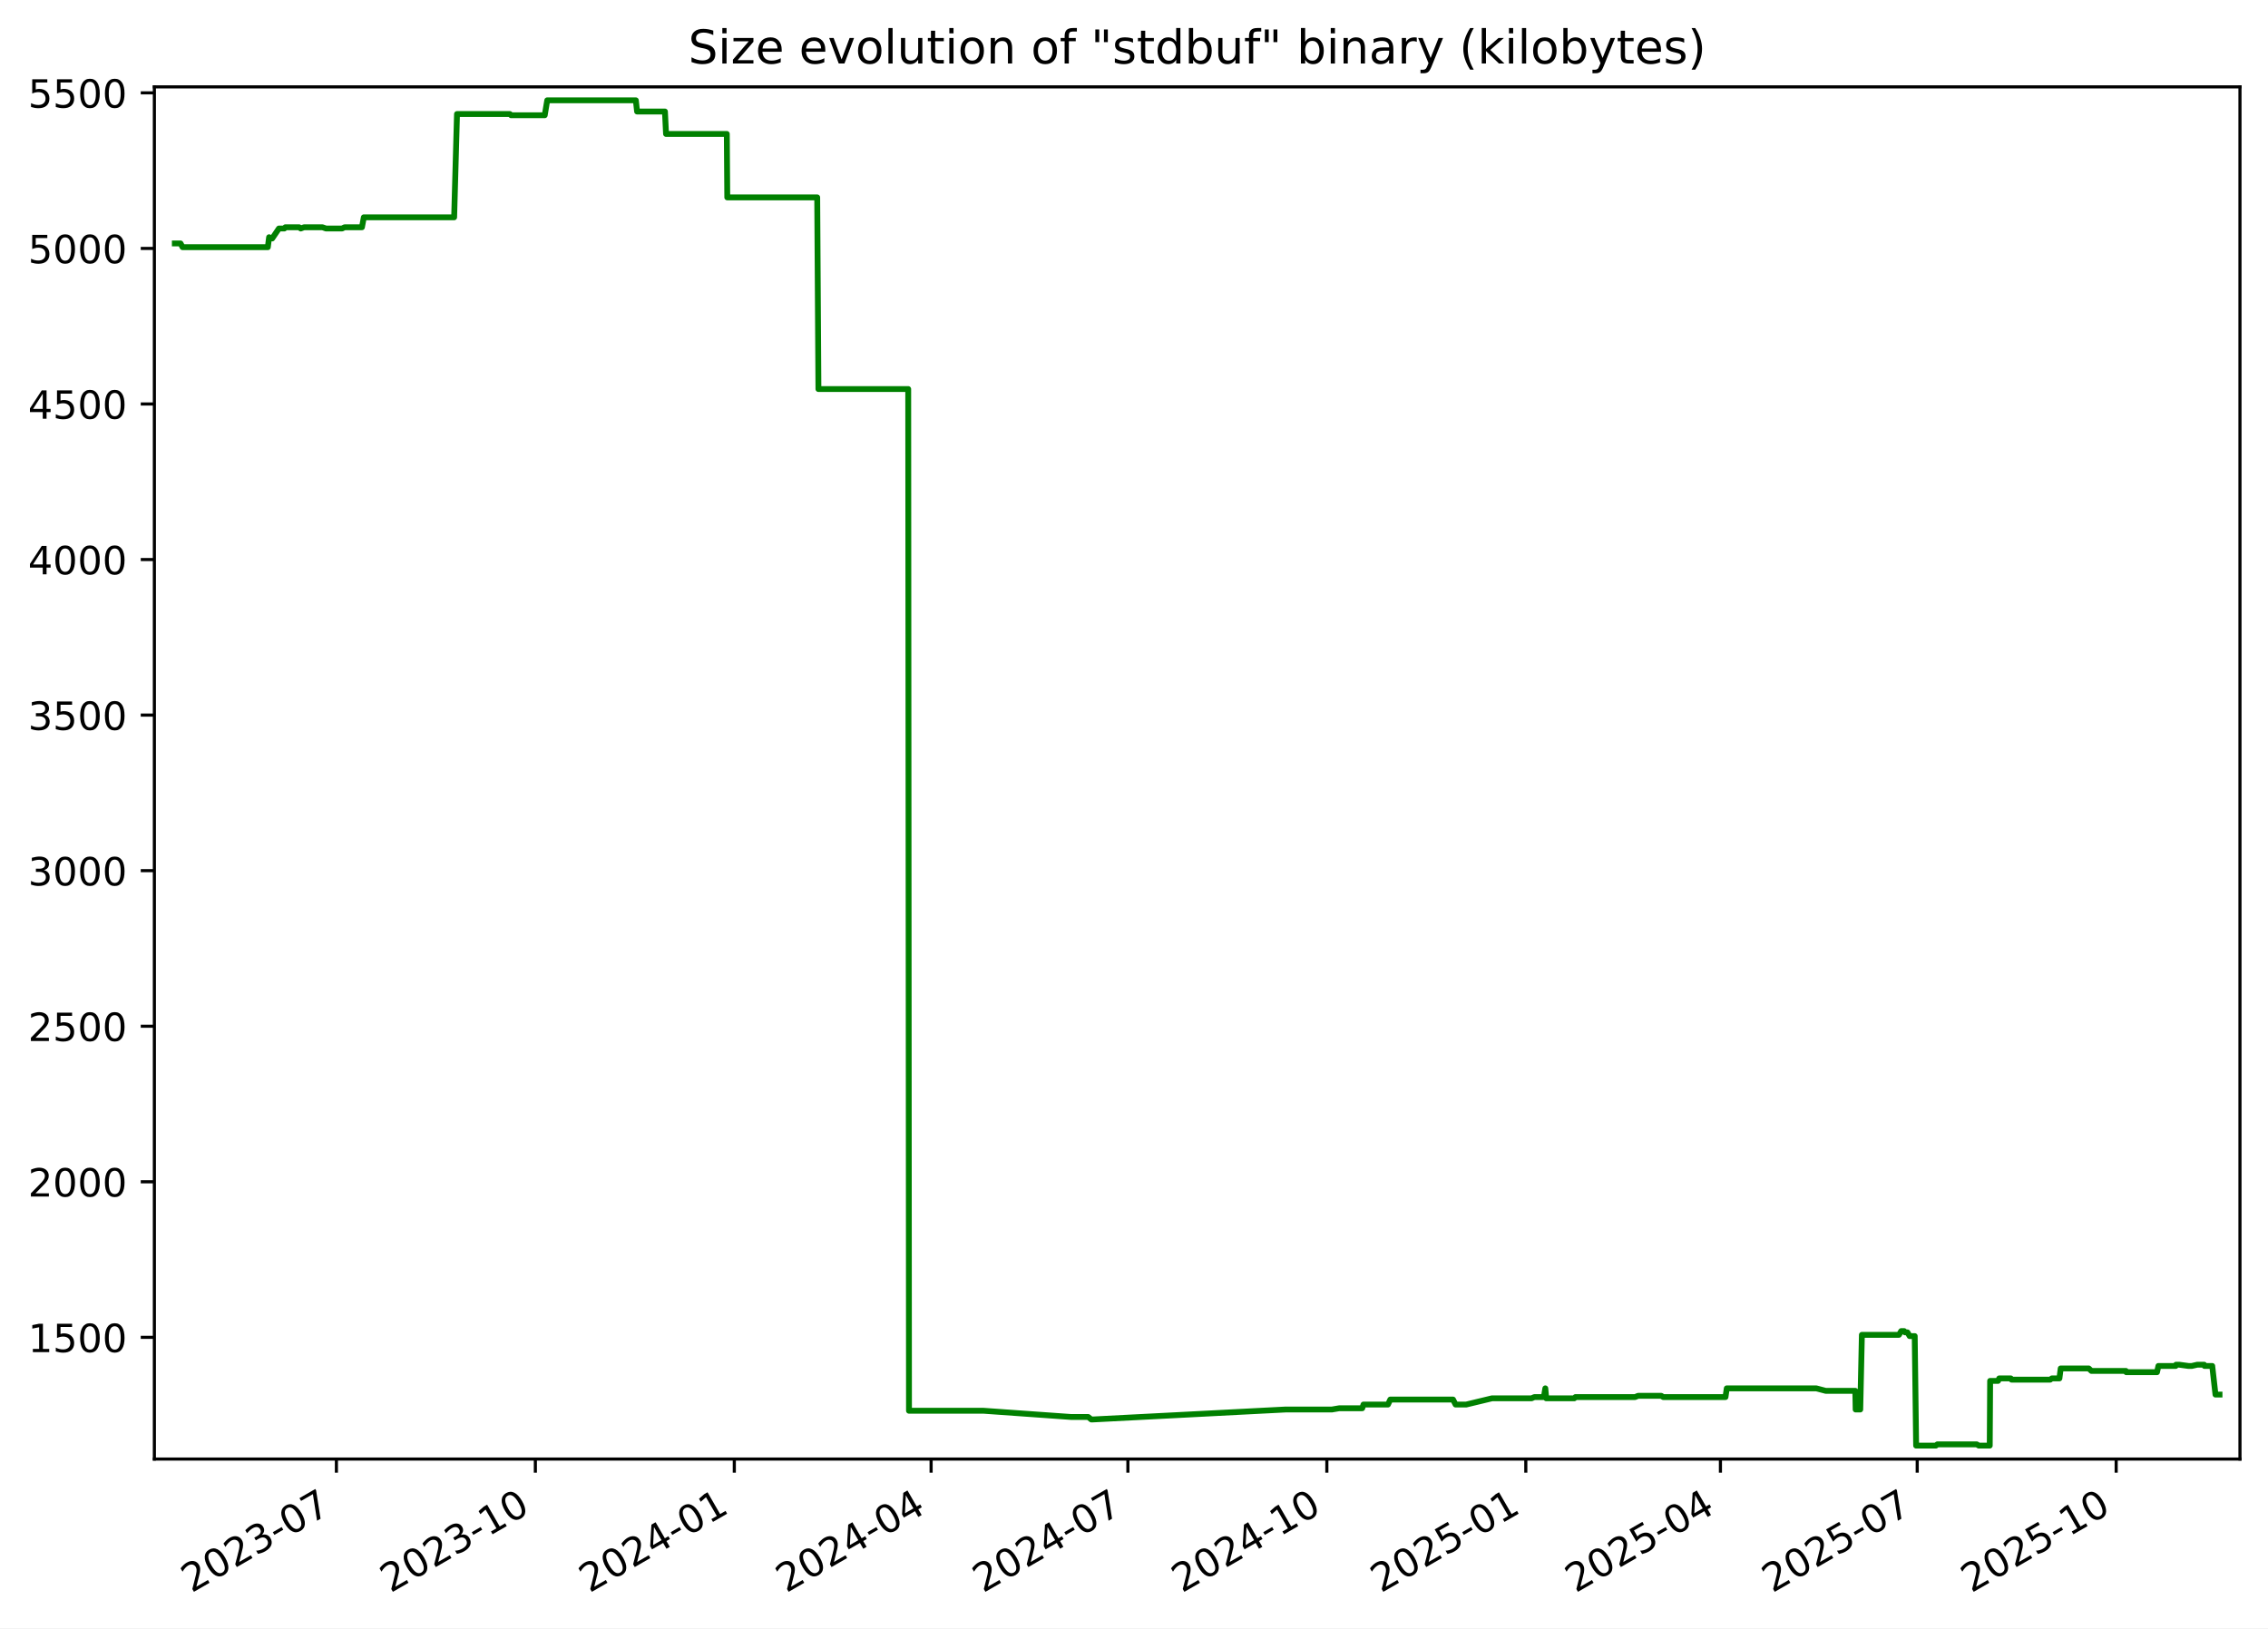
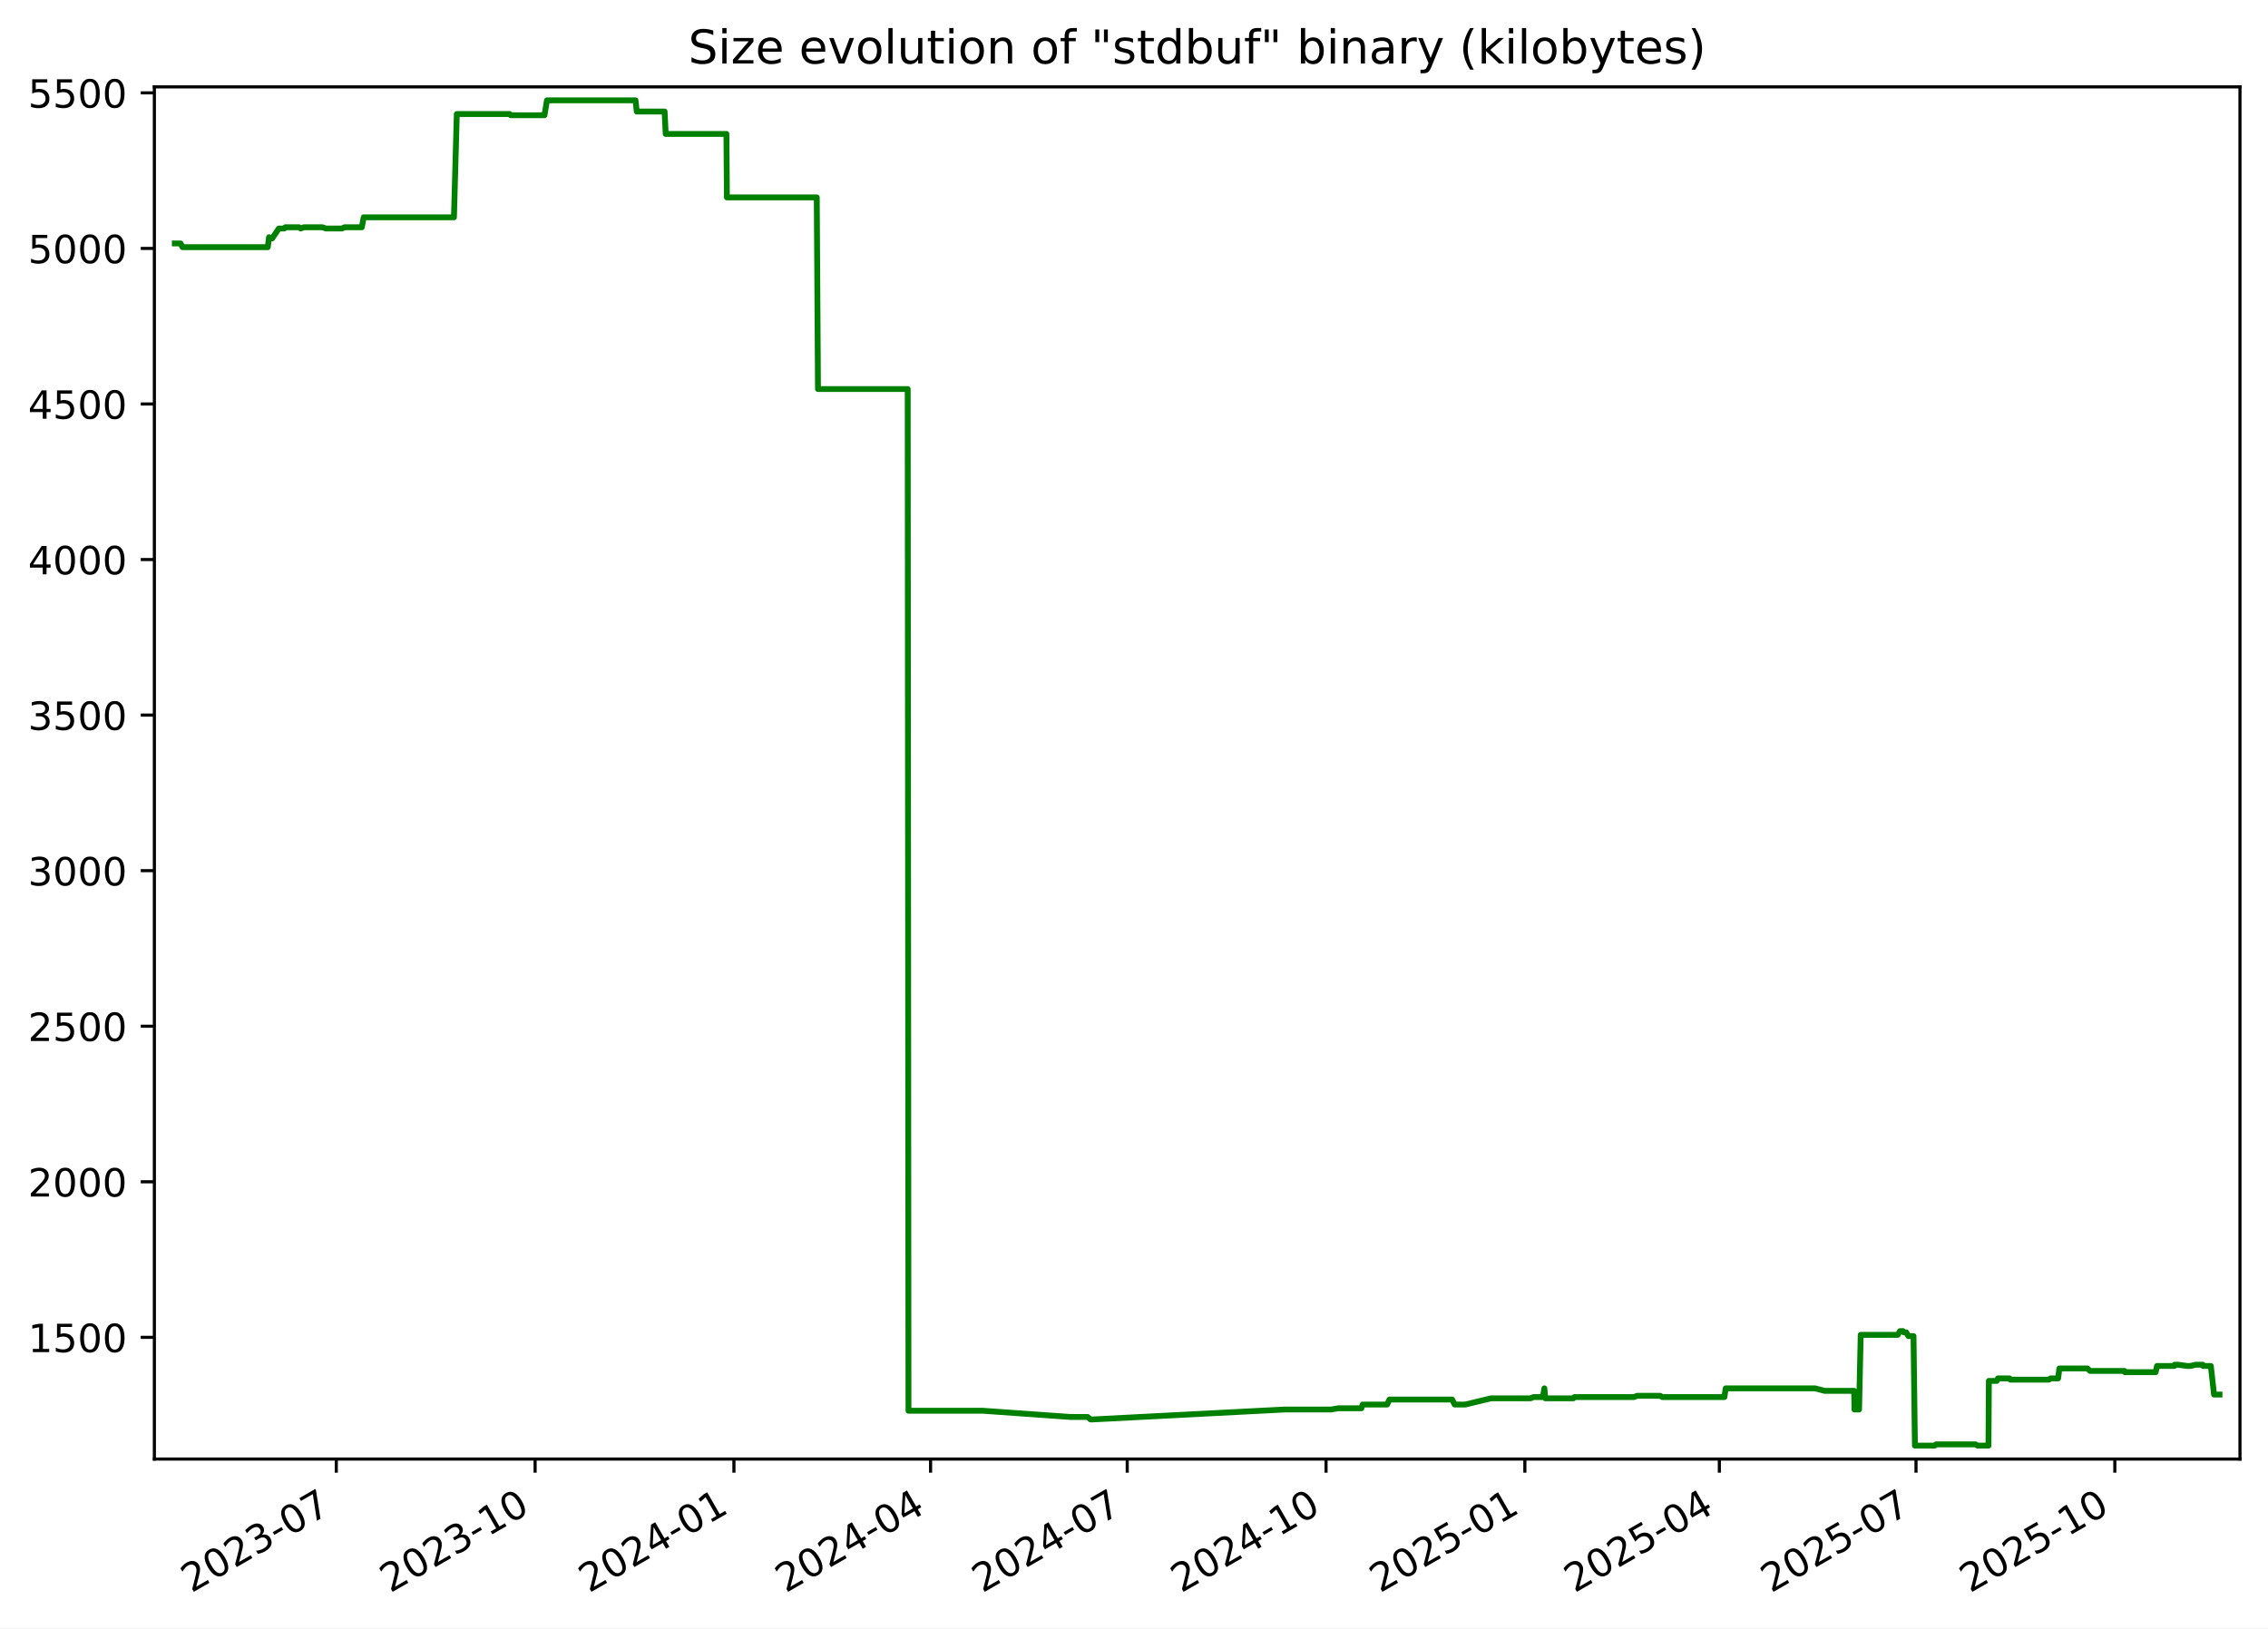
<svg xmlns="http://www.w3.org/2000/svg" xmlns:xlink="http://www.w3.org/1999/xlink" width="582.53pt" height="418.303pt" viewBox="0 0 582.53 418.303" version="1.1">
  <defs>
    <style type="text/css">*{stroke-linejoin: round; stroke-linecap: butt}</style>
  </defs>
  <g id="figure_1">
    <g id="patch_1">
      <path d="M -0 418.303  L 582.53 418.303  L 582.53 0  L -0 0  z " style="fill: #ffffff" />
    </g>
    <g id="axes_1">
      <g id="patch_2">
        <path d="M 39.65 374.83  L 575.33 374.83  L 575.33 22.318  L 39.65 22.318  z " style="fill: #ffffff" />
      </g>
      <g id="matplotlib.axis_1">
        <g id="xtick_1">
          <g id="line2d_1">
            <defs>
-               <path id="me897a3633b" d="M 0 0  L 0 3.5  " style="stroke: #000000; stroke-width: 0.8" />
+               <path id="m4b037a5fb4" d="M 0 0  L 0 3.5  " style="stroke: #000000; stroke-width: 0.8" />
            </defs>
            <g>
-               <use xlink:href="#me897a3633b" x="86.405" y="374.83" style="stroke: #000000; stroke-width: 0.8" />
+               <use xlink:href="#m4b037a5fb4" x="86.376" y="374.83" style="stroke: #000000; stroke-width: 0.8" />
            </g>
          </g>
          <g id="text_1">
-             <g transform="translate(49.17991 409.302) rotate(-30) scale(0.1 -0.1)">
+             <g transform="translate(49.15102 409.302) rotate(-30) scale(0.1 -0.1)">
              <defs>
                <path id="DejaVuSans-32" d="M 1228 531  L 3431 531  L 3431 0  L 469 0  L 469 531  Q 828 903 1448 1529  Q 2069 2156 2228 2338  Q 2531 2678 2651 2914  Q 2772 3150 2772 3378  Q 2772 3750 2511 3984  Q 2250 4219 1831 4219  Q 1534 4219 1204 4116  Q 875 4013 500 3803  L 500 4441  Q 881 4594 1212 4672  Q 1544 4750 1819 4750  Q 2544 4750 2975 4387  Q 3406 4025 3406 3419  Q 3406 3131 3298 2873  Q 3191 2616 2906 2266  Q 2828 2175 2409 1742  Q 1991 1309 1228 531  z " transform="scale(0.015625)" />
                <path id="DejaVuSans-30" d="M 2034 4250  Q 1547 4250 1301 3770  Q 1056 3291 1056 2328  Q 1056 1369 1301 889  Q 1547 409 2034 409  Q 2525 409 2770 889  Q 3016 1369 3016 2328  Q 3016 3291 2770 3770  Q 2525 4250 2034 4250  z M 2034 4750  Q 2819 4750 3233 4129  Q 3647 3509 3647 2328  Q 3647 1150 3233 529  Q 2819 -91 2034 -91  Q 1250 -91 836 529  Q 422 1150 422 2328  Q 422 3509 836 4129  Q 1250 4750 2034 4750  z " transform="scale(0.015625)" />
                <path id="DejaVuSans-33" d="M 2597 2516  Q 3050 2419 3304 2112  Q 3559 1806 3559 1356  Q 3559 666 3084 287  Q 2609 -91 1734 -91  Q 1441 -91 1130 -33  Q 819 25 488 141  L 488 750  Q 750 597 1062 519  Q 1375 441 1716 441  Q 2309 441 2620 675  Q 2931 909 2931 1356  Q 2931 1769 2642 2001  Q 2353 2234 1838 2234  L 1294 2234  L 1294 2753  L 1863 2753  Q 2328 2753 2575 2939  Q 2822 3125 2822 3475  Q 2822 3834 2567 4026  Q 2313 4219 1838 4219  Q 1578 4219 1281 4162  Q 984 4106 628 3988  L 628 4550  Q 988 4650 1302 4700  Q 1616 4750 1894 4750  Q 2613 4750 3031 4423  Q 3450 4097 3450 3541  Q 3450 3153 3228 2886  Q 3006 2619 2597 2516  z " transform="scale(0.015625)" />
                <path id="DejaVuSans-2d" d="M 313 2009  L 1997 2009  L 1997 1497  L 313 1497  L 313 2009  z " transform="scale(0.015625)" />
                <path id="DejaVuSans-37" d="M 525 4666  L 3525 4666  L 3525 4397  L 1831 0  L 1172 0  L 2766 4134  L 525 4134  L 525 4666  z " transform="scale(0.015625)" />
              </defs>
              <use xlink:href="#DejaVuSans-32" />
              <use xlink:href="#DejaVuSans-30" x="63.623" />
              <use xlink:href="#DejaVuSans-32" x="127.246" />
              <use xlink:href="#DejaVuSans-33" x="190.869" />
              <use xlink:href="#DejaVuSans-2d" x="254.492" />
              <use xlink:href="#DejaVuSans-30" x="290.576" />
              <use xlink:href="#DejaVuSans-37" x="354.199" />
            </g>
          </g>
        </g>
        <g id="xtick_2">
          <g id="line2d_2">
            <g>
-               <use xlink:href="#me897a3633b" x="137.505" y="374.83" style="stroke: #000000; stroke-width: 0.8" />
+               <use xlink:href="#m4b037a5fb4" x="137.441" y="374.83" style="stroke: #000000; stroke-width: 0.8" />
            </g>
          </g>
          <g id="text_2">
-             <g transform="translate(100.2806 409.302) rotate(-30) scale(0.1 -0.1)">
+             <g transform="translate(100.2161 409.302) rotate(-30) scale(0.1 -0.1)">
              <defs>
                <path id="DejaVuSans-31" d="M 794 531  L 1825 531  L 1825 4091  L 703 3866  L 703 4441  L 1819 4666  L 2450 4666  L 2450 531  L 3481 531  L 3481 0  L 794 0  L 794 531  z " transform="scale(0.015625)" />
              </defs>
              <use xlink:href="#DejaVuSans-32" />
              <use xlink:href="#DejaVuSans-30" x="63.623" />
              <use xlink:href="#DejaVuSans-32" x="127.246" />
              <use xlink:href="#DejaVuSans-33" x="190.869" />
              <use xlink:href="#DejaVuSans-2d" x="254.492" />
              <use xlink:href="#DejaVuSans-31" x="290.576" />
              <use xlink:href="#DejaVuSans-30" x="354.199" />
            </g>
          </g>
        </g>
        <g id="xtick_3">
          <g id="line2d_3">
            <g>
-               <use xlink:href="#me897a3633b" x="188.606" y="374.83" style="stroke: #000000; stroke-width: 0.8" />
+               <use xlink:href="#m4b037a5fb4" x="188.506" y="374.83" style="stroke: #000000; stroke-width: 0.8" />
            </g>
          </g>
          <g id="text_3">
-             <g transform="translate(151.3813 409.302) rotate(-30) scale(0.1 -0.1)">
+             <g transform="translate(151.2812 409.302) rotate(-30) scale(0.1 -0.1)">
              <defs>
                <path id="DejaVuSans-34" d="M 2419 4116  L 825 1625  L 2419 1625  L 2419 4116  z M 2253 4666  L 3047 4666  L 3047 1625  L 3713 1625  L 3713 1100  L 3047 1100  L 3047 0  L 2419 0  L 2419 1100  L 313 1100  L 313 1709  L 2253 4666  z " transform="scale(0.015625)" />
              </defs>
              <use xlink:href="#DejaVuSans-32" />
              <use xlink:href="#DejaVuSans-30" x="63.623" />
              <use xlink:href="#DejaVuSans-32" x="127.246" />
              <use xlink:href="#DejaVuSans-34" x="190.869" />
              <use xlink:href="#DejaVuSans-2d" x="254.492" />
              <use xlink:href="#DejaVuSans-30" x="290.576" />
              <use xlink:href="#DejaVuSans-31" x="354.199" />
            </g>
          </g>
        </g>
        <g id="xtick_4">
          <g id="line2d_4">
            <g>
-               <use xlink:href="#me897a3633b" x="239.151" y="374.83" style="stroke: #000000; stroke-width: 0.8" />
+               <use xlink:href="#m4b037a5fb4" x="239.016" y="374.83" style="stroke: #000000; stroke-width: 0.8" />
            </g>
          </g>
          <g id="text_4">
-             <g transform="translate(201.9265 409.302) rotate(-30) scale(0.1 -0.1)">
+             <g transform="translate(201.7913 409.302) rotate(-30) scale(0.1 -0.1)">
              <use xlink:href="#DejaVuSans-32" />
              <use xlink:href="#DejaVuSans-30" x="63.623" />
              <use xlink:href="#DejaVuSans-32" x="127.246" />
              <use xlink:href="#DejaVuSans-34" x="190.869" />
              <use xlink:href="#DejaVuSans-2d" x="254.492" />
              <use xlink:href="#DejaVuSans-30" x="290.576" />
              <use xlink:href="#DejaVuSans-34" x="354.199" />
            </g>
          </g>
        </g>
        <g id="xtick_5">
          <g id="line2d_5">
            <g>
-               <use xlink:href="#me897a3633b" x="289.697" y="374.83" style="stroke: #000000; stroke-width: 0.8" />
+               <use xlink:href="#m4b037a5fb4" x="289.526" y="374.83" style="stroke: #000000; stroke-width: 0.8" />
            </g>
          </g>
          <g id="text_5">
-             <g transform="translate(252.4718 409.302) rotate(-30) scale(0.1 -0.1)">
+             <g transform="translate(252.3014 409.302) rotate(-30) scale(0.1 -0.1)">
              <use xlink:href="#DejaVuSans-32" />
              <use xlink:href="#DejaVuSans-30" x="63.623" />
              <use xlink:href="#DejaVuSans-32" x="127.246" />
              <use xlink:href="#DejaVuSans-34" x="190.869" />
              <use xlink:href="#DejaVuSans-2d" x="254.492" />
              <use xlink:href="#DejaVuSans-30" x="290.576" />
              <use xlink:href="#DejaVuSans-37" x="354.199" />
            </g>
          </g>
        </g>
        <g id="xtick_6">
          <g id="line2d_6">
            <g>
-               <use xlink:href="#me897a3633b" x="340.797" y="374.83" style="stroke: #000000; stroke-width: 0.8" />
+               <use xlink:href="#m4b037a5fb4" x="340.591" y="374.83" style="stroke: #000000; stroke-width: 0.8" />
            </g>
          </g>
          <g id="text_6">
-             <g transform="translate(303.5725 409.302) rotate(-30) scale(0.1 -0.1)">
+             <g transform="translate(303.3665 409.302) rotate(-30) scale(0.1 -0.1)">
              <use xlink:href="#DejaVuSans-32" />
              <use xlink:href="#DejaVuSans-30" x="63.623" />
              <use xlink:href="#DejaVuSans-32" x="127.246" />
              <use xlink:href="#DejaVuSans-34" x="190.869" />
              <use xlink:href="#DejaVuSans-2d" x="254.492" />
              <use xlink:href="#DejaVuSans-31" x="290.576" />
              <use xlink:href="#DejaVuSans-30" x="354.199" />
            </g>
          </g>
        </g>
        <g id="xtick_7">
          <g id="line2d_7">
            <g>
-               <use xlink:href="#me897a3633b" x="391.898" y="374.83" style="stroke: #000000; stroke-width: 0.8" />
+               <use xlink:href="#m4b037a5fb4" x="391.656" y="374.83" style="stroke: #000000; stroke-width: 0.8" />
            </g>
          </g>
          <g id="text_7">
-             <g transform="translate(354.6732 409.302) rotate(-30) scale(0.1 -0.1)">
+             <g transform="translate(354.4316 409.302) rotate(-30) scale(0.1 -0.1)">
              <defs>
                <path id="DejaVuSans-35" d="M 691 4666  L 3169 4666  L 3169 4134  L 1269 4134  L 1269 2991  Q 1406 3038 1543 3061  Q 1681 3084 1819 3084  Q 2600 3084 3056 2656  Q 3513 2228 3513 1497  Q 3513 744 3044 326  Q 2575 -91 1722 -91  Q 1428 -91 1123 -41  Q 819 9 494 109  L 494 744  Q 775 591 1075 516  Q 1375 441 1709 441  Q 2250 441 2565 725  Q 2881 1009 2881 1497  Q 2881 1984 2565 2268  Q 2250 2553 1709 2553  Q 1456 2553 1204 2497  Q 953 2441 691 2322  L 691 4666  z " transform="scale(0.015625)" />
              </defs>
              <use xlink:href="#DejaVuSans-32" />
              <use xlink:href="#DejaVuSans-30" x="63.623" />
              <use xlink:href="#DejaVuSans-32" x="127.246" />
              <use xlink:href="#DejaVuSans-35" x="190.869" />
              <use xlink:href="#DejaVuSans-2d" x="254.492" />
              <use xlink:href="#DejaVuSans-30" x="290.576" />
              <use xlink:href="#DejaVuSans-31" x="354.199" />
            </g>
          </g>
        </g>
        <g id="xtick_8">
          <g id="line2d_8">
            <g>
-               <use xlink:href="#me897a3633b" x="441.888" y="374.83" style="stroke: #000000; stroke-width: 0.8" />
+               <use xlink:href="#m4b037a5fb4" x="441.611" y="374.83" style="stroke: #000000; stroke-width: 0.8" />
            </g>
          </g>
          <g id="text_8">
-             <g transform="translate(404.663 409.302) rotate(-30) scale(0.1 -0.1)">
+             <g transform="translate(404.3866 409.302) rotate(-30) scale(0.1 -0.1)">
              <use xlink:href="#DejaVuSans-32" />
              <use xlink:href="#DejaVuSans-30" x="63.623" />
              <use xlink:href="#DejaVuSans-32" x="127.246" />
              <use xlink:href="#DejaVuSans-35" x="190.869" />
              <use xlink:href="#DejaVuSans-2d" x="254.492" />
              <use xlink:href="#DejaVuSans-30" x="290.576" />
              <use xlink:href="#DejaVuSans-34" x="354.199" />
            </g>
          </g>
        </g>
        <g id="xtick_9">
          <g id="line2d_9">
            <g>
-               <use xlink:href="#me897a3633b" x="492.433" y="374.83" style="stroke: #000000; stroke-width: 0.8" />
+               <use xlink:href="#m4b037a5fb4" x="492.121" y="374.83" style="stroke: #000000; stroke-width: 0.8" />
            </g>
          </g>
          <g id="text_9">
-             <g transform="translate(455.2082 409.302) rotate(-30) scale(0.1 -0.1)">
+             <g transform="translate(454.8966 409.302) rotate(-30) scale(0.1 -0.1)">
              <use xlink:href="#DejaVuSans-32" />
              <use xlink:href="#DejaVuSans-30" x="63.623" />
              <use xlink:href="#DejaVuSans-32" x="127.246" />
              <use xlink:href="#DejaVuSans-35" x="190.869" />
              <use xlink:href="#DejaVuSans-2d" x="254.492" />
              <use xlink:href="#DejaVuSans-30" x="290.576" />
              <use xlink:href="#DejaVuSans-37" x="354.199" />
            </g>
          </g>
        </g>
        <g id="xtick_10">
          <g id="line2d_10">
            <g>
-               <use xlink:href="#me897a3633b" x="543.534" y="374.83" style="stroke: #000000; stroke-width: 0.8" />
+               <use xlink:href="#m4b037a5fb4" x="543.187" y="374.83" style="stroke: #000000; stroke-width: 0.8" />
            </g>
          </g>
          <g id="text_10">
-             <g transform="translate(506.3089 409.302) rotate(-30) scale(0.1 -0.1)">
+             <g transform="translate(505.9618 409.302) rotate(-30) scale(0.1 -0.1)">
              <use xlink:href="#DejaVuSans-32" />
              <use xlink:href="#DejaVuSans-30" x="63.623" />
              <use xlink:href="#DejaVuSans-32" x="127.246" />
              <use xlink:href="#DejaVuSans-35" x="190.869" />
              <use xlink:href="#DejaVuSans-2d" x="254.492" />
              <use xlink:href="#DejaVuSans-31" x="290.576" />
              <use xlink:href="#DejaVuSans-30" x="354.199" />
            </g>
          </g>
        </g>
      </g>
      <g id="matplotlib.axis_2">
        <g id="ytick_1">
          <g id="line2d_11">
            <defs>
-               <path id="mbd7bfe40c6" d="M 0 0  L -3.5 0  " style="stroke: #000000; stroke-width: 0.8" />
+               <path id="m5d5f08197f" d="M 0 0  L -3.5 0  " style="stroke: #000000; stroke-width: 0.8" />
            </defs>
            <g>
-               <use xlink:href="#mbd7bfe40c6" x="39.65" y="343.56" style="stroke: #000000; stroke-width: 0.8" />
+               <use xlink:href="#m5d5f08197f" x="39.65" y="343.56" style="stroke: #000000; stroke-width: 0.8" />
            </g>
          </g>
          <g id="text_11">
            <g transform="translate(7.2 347.3591) scale(0.1 -0.1)">
              <use xlink:href="#DejaVuSans-31" />
              <use xlink:href="#DejaVuSans-35" x="63.623" />
              <use xlink:href="#DejaVuSans-30" x="127.246" />
              <use xlink:href="#DejaVuSans-30" x="190.869" />
            </g>
          </g>
        </g>
        <g id="ytick_2">
          <g id="line2d_12">
            <g>
-               <use xlink:href="#mbd7bfe40c6" x="39.65" y="303.597" style="stroke: #000000; stroke-width: 0.8" />
+               <use xlink:href="#m5d5f08197f" x="39.65" y="303.597" style="stroke: #000000; stroke-width: 0.8" />
            </g>
          </g>
          <g id="text_12">
            <g transform="translate(7.2 307.3961) scale(0.1 -0.1)">
              <use xlink:href="#DejaVuSans-32" />
              <use xlink:href="#DejaVuSans-30" x="63.623" />
              <use xlink:href="#DejaVuSans-30" x="127.246" />
              <use xlink:href="#DejaVuSans-30" x="190.869" />
            </g>
          </g>
        </g>
        <g id="ytick_3">
          <g id="line2d_13">
            <g>
-               <use xlink:href="#mbd7bfe40c6" x="39.65" y="263.634" style="stroke: #000000; stroke-width: 0.8" />
+               <use xlink:href="#m5d5f08197f" x="39.65" y="263.634" style="stroke: #000000; stroke-width: 0.8" />
            </g>
          </g>
          <g id="text_13">
            <g transform="translate(7.2 267.4331) scale(0.1 -0.1)">
              <use xlink:href="#DejaVuSans-32" />
              <use xlink:href="#DejaVuSans-35" x="63.623" />
              <use xlink:href="#DejaVuSans-30" x="127.246" />
              <use xlink:href="#DejaVuSans-30" x="190.869" />
            </g>
          </g>
        </g>
        <g id="ytick_4">
          <g id="line2d_14">
            <g>
-               <use xlink:href="#mbd7bfe40c6" x="39.65" y="223.671" style="stroke: #000000; stroke-width: 0.8" />
+               <use xlink:href="#m5d5f08197f" x="39.65" y="223.671" style="stroke: #000000; stroke-width: 0.8" />
            </g>
          </g>
          <g id="text_14">
            <g transform="translate(7.2 227.4701) scale(0.1 -0.1)">
              <use xlink:href="#DejaVuSans-33" />
              <use xlink:href="#DejaVuSans-30" x="63.623" />
              <use xlink:href="#DejaVuSans-30" x="127.246" />
              <use xlink:href="#DejaVuSans-30" x="190.869" />
            </g>
          </g>
        </g>
        <g id="ytick_5">
          <g id="line2d_15">
            <g>
-               <use xlink:href="#mbd7bfe40c6" x="39.65" y="183.708" style="stroke: #000000; stroke-width: 0.8" />
+               <use xlink:href="#m5d5f08197f" x="39.65" y="183.708" style="stroke: #000000; stroke-width: 0.8" />
            </g>
          </g>
          <g id="text_15">
            <g transform="translate(7.2 187.5071) scale(0.1 -0.1)">
              <use xlink:href="#DejaVuSans-33" />
              <use xlink:href="#DejaVuSans-35" x="63.623" />
              <use xlink:href="#DejaVuSans-30" x="127.246" />
              <use xlink:href="#DejaVuSans-30" x="190.869" />
            </g>
          </g>
        </g>
        <g id="ytick_6">
          <g id="line2d_16">
            <g>
-               <use xlink:href="#mbd7bfe40c6" x="39.65" y="143.745" style="stroke: #000000; stroke-width: 0.8" />
+               <use xlink:href="#m5d5f08197f" x="39.65" y="143.745" style="stroke: #000000; stroke-width: 0.8" />
            </g>
          </g>
          <g id="text_16">
            <g transform="translate(7.2 147.5441) scale(0.1 -0.1)">
              <use xlink:href="#DejaVuSans-34" />
              <use xlink:href="#DejaVuSans-30" x="63.623" />
              <use xlink:href="#DejaVuSans-30" x="127.246" />
              <use xlink:href="#DejaVuSans-30" x="190.869" />
            </g>
          </g>
        </g>
        <g id="ytick_7">
          <g id="line2d_17">
            <g>
-               <use xlink:href="#mbd7bfe40c6" x="39.65" y="103.782" style="stroke: #000000; stroke-width: 0.8" />
+               <use xlink:href="#m5d5f08197f" x="39.65" y="103.782" style="stroke: #000000; stroke-width: 0.8" />
            </g>
          </g>
          <g id="text_17">
            <g transform="translate(7.2 107.5811) scale(0.1 -0.1)">
              <use xlink:href="#DejaVuSans-34" />
              <use xlink:href="#DejaVuSans-35" x="63.623" />
              <use xlink:href="#DejaVuSans-30" x="127.246" />
              <use xlink:href="#DejaVuSans-30" x="190.869" />
            </g>
          </g>
        </g>
        <g id="ytick_8">
          <g id="line2d_18">
            <g>
-               <use xlink:href="#mbd7bfe40c6" x="39.65" y="63.819" style="stroke: #000000; stroke-width: 0.8" />
+               <use xlink:href="#m5d5f08197f" x="39.65" y="63.819" style="stroke: #000000; stroke-width: 0.8" />
            </g>
          </g>
          <g id="text_18">
            <g transform="translate(7.2 67.61812) scale(0.1 -0.1)">
              <use xlink:href="#DejaVuSans-35" />
              <use xlink:href="#DejaVuSans-30" x="63.623" />
              <use xlink:href="#DejaVuSans-30" x="127.246" />
              <use xlink:href="#DejaVuSans-30" x="190.869" />
            </g>
          </g>
        </g>
        <g id="ytick_9">
          <g id="line2d_19">
            <g>
-               <use xlink:href="#mbd7bfe40c6" x="39.65" y="23.856" style="stroke: #000000; stroke-width: 0.8" />
+               <use xlink:href="#m5d5f08197f" x="39.65" y="23.856" style="stroke: #000000; stroke-width: 0.8" />
            </g>
          </g>
          <g id="text_19">
            <g transform="translate(7.2 27.65512) scale(0.1 -0.1)">
              <use xlink:href="#DejaVuSans-35" />
              <use xlink:href="#DejaVuSans-35" x="63.623" />
              <use xlink:href="#DejaVuSans-30" x="127.246" />
              <use xlink:href="#DejaVuSans-30" x="190.869" />
            </g>
          </g>
        </g>
      </g>
      <g id="line2d_20">
-         <path d="M 44.902 62.54  L 46.372 62.54  L 46.886 63.499  L 68.793 63.499  L 69.118 60.942  L 69.715 61.261  L 69.912 61.261  L 71.643 58.704  L 73.029 58.704  L 73.289 58.384  L 76.842 58.384  L 77.242 58.704  L 78.097 58.384  L 82.818 58.384  L 83.74 58.704  L 87.861 58.704  L 88.505 58.384  L 92.964 58.384  L 93.448 55.826  L 116.648 55.826  L 117.379 29.291  L 130.959 29.291  L 131.272 29.611  L 139.911 29.611  L 140.555 25.774  L 163.316 25.774  L 163.634 28.651  L 170.79 28.651  L 171.07 34.406  L 186.679 34.406  L 186.798 50.711  L 209.899 50.711  L 210.211 99.945  L 233.274 99.945  L 233.472 362.422  L 252.638 362.422  L 275.15 364.021  L 279.507 364.021  L 280.29 364.66  L 280.628 364.66  L 330.146 362.103  L 342.077 362.103  L 343.964 361.783  L 349.882 361.783  L 350.206 360.824  L 356.493 360.824  L 357.094 359.545  L 373.208 359.545  L 373.86 360.824  L 376.595 360.824  L 383.232 359.225  L 393.374 359.225  L 394.104 358.906  L 396.539 358.906  L 396.909 356.668  L 397.142 359.225  L 404.351 359.225  L 404.648 358.906  L 419.963 358.906  L 420.734 358.586  L 426.689 358.586  L 427.212 358.906  L 443.187 358.906  L 443.514 356.668  L 466.507 356.668  L 468.934 357.307  L 476.532 357.307  L 476.619 362.103  L 477.798 362.103  L 478.219 342.92  L 487.734 342.92  L 488.321 341.961  L 489.085 341.961  L 489.3 342.281  L 489.918 342.281  L 490.485 343.24  L 491.793 343.24  L 492.153 371.374  L 497.216 371.374  L 497.598 371.054  L 507.715 371.054  L 508.24 371.374  L 511.061 371.374  L 511.16 354.75  L 513.194 354.75  L 513.487 354.11  L 516.467 354.11  L 516.657 354.43  L 526.595 354.43  L 527.015 354.11  L 528.955 354.11  L 529.285 351.552  L 536.493 351.552  L 537.182 352.192  L 546.036 352.192  L 546.121 352.512  L 554.022 352.512  L 554.382 350.913  L 558.822 350.913  L 558.906 350.593  L 559.73 350.593  L 562.098 350.913  L 562.955 350.913  L 564.362 350.593  L 566.136 350.593  L 566.222 350.913  L 568.208 350.913  L 569.039 358.266  L 570.078 358.266  L 570.078 358.266  " clip-path="url(#pf0032566a1)" style="fill: none; stroke: #008000; stroke-width: 1.5; stroke-linecap: square" />
+         <path d="M 44.902 62.54  L 46.371 62.54  L 46.885 63.499  L 68.777 63.499  L 69.102 60.942  L 69.698 61.261  L 69.895 61.261  L 71.625 58.704  L 73.01 58.704  L 73.27 58.384  L 76.819 58.384  L 77.219 58.704  L 78.074 58.384  L 82.792 58.384  L 83.713 58.704  L 87.831 58.704  L 88.474 58.384  L 92.931 58.384  L 93.414 55.826  L 116.598 55.826  L 117.329 29.291  L 130.899 29.291  L 131.212 29.611  L 139.845 29.611  L 140.488 25.774  L 163.234 25.774  L 163.551 28.651  L 170.702 28.651  L 170.982 34.406  L 186.58 34.406  L 186.7 50.711  L 209.784 50.711  L 210.096 99.945  L 233.143 99.945  L 233.34 362.422  L 252.493 362.422  L 274.99 364.021  L 279.344 364.021  L 280.126 364.66  L 280.464 364.66  L 329.948 362.103  L 341.87 362.103  L 343.756 361.783  L 349.67 361.783  L 349.993 360.824  L 356.276 360.824  L 356.877 359.545  L 372.98 359.545  L 373.631 360.824  L 376.364 360.824  L 382.996 359.225  L 393.131 359.225  L 393.861 358.906  L 396.294 358.906  L 396.664 356.668  L 396.897 359.225  L 404.1 359.225  L 404.398 358.906  L 419.702 358.906  L 420.472 358.586  L 426.424 358.586  L 426.946 358.906  L 442.91 358.906  L 443.237 356.668  L 466.213 356.668  L 468.638 357.307  L 476.232 357.307  L 476.318 362.103  L 477.496 362.103  L 477.918 342.92  L 487.426 342.92  L 488.012 341.961  L 488.776 341.961  L 488.991 342.281  L 489.608 342.281  L 490.175 343.24  L 491.482 343.24  L 491.842 371.374  L 496.902 371.374  L 497.283 371.054  L 507.393 371.054  L 507.917 371.374  L 510.737 371.374  L 510.836 354.75  L 512.868 354.75  L 513.161 354.11  L 516.139 354.11  L 516.329 354.43  L 526.259 354.43  L 526.679 354.11  L 528.618 354.11  L 528.948 351.552  L 536.151 351.552  L 536.839 352.192  L 545.687 352.192  L 545.772 352.512  L 553.668 352.512  L 554.027 350.913  L 558.464 350.913  L 558.548 350.593  L 559.371 350.593  L 561.738 350.913  L 562.594 350.913  L 564 350.593  L 565.774 350.593  L 565.859 350.913  L 567.844 350.913  L 568.675 358.266  L 570.078 358.266  L 570.078 358.266  " clip-path="url(#pba9f226389)" style="fill: none; stroke: #008000; stroke-width: 1.5; stroke-linecap: square" />
      </g>
      <g id="patch_3">
        <path d="M 39.65 374.83  L 39.65 22.318  " style="fill: none; stroke: #000000; stroke-width: 0.8; stroke-linejoin: miter; stroke-linecap: square" />
      </g>
      <g id="patch_4">
        <path d="M 575.33 374.83  L 575.33 22.318  " style="fill: none; stroke: #000000; stroke-width: 0.8; stroke-linejoin: miter; stroke-linecap: square" />
      </g>
      <g id="patch_5">
        <path d="M 39.65 374.83  L 575.33 374.83  " style="fill: none; stroke: #000000; stroke-width: 0.8; stroke-linejoin: miter; stroke-linecap: square" />
      </g>
      <g id="patch_6">
        <path d="M 39.65 22.318  L 575.33 22.318  " style="fill: none; stroke: #000000; stroke-width: 0.8; stroke-linejoin: miter; stroke-linecap: square" />
      </g>
      <g id="text_20">
        <g transform="translate(176.7837 16.31812) scale(0.12 -0.12)">
          <defs>
            <path id="DejaVuSans-53" d="M 3425 4513  L 3425 3897  Q 3066 4069 2747 4153  Q 2428 4238 2131 4238  Q 1616 4238 1336 4038  Q 1056 3838 1056 3469  Q 1056 3159 1242 3001  Q 1428 2844 1947 2747  L 2328 2669  Q 3034 2534 3370 2195  Q 3706 1856 3706 1288  Q 3706 609 3251 259  Q 2797 -91 1919 -91  Q 1588 -91 1214 -16  Q 841 59 441 206  L 441 856  Q 825 641 1194 531  Q 1563 422 1919 422  Q 2459 422 2753 634  Q 3047 847 3047 1241  Q 3047 1584 2836 1778  Q 2625 1972 2144 2069  L 1759 2144  Q 1053 2284 737 2584  Q 422 2884 422 3419  Q 422 4038 858 4394  Q 1294 4750 2059 4750  Q 2388 4750 2728 4690  Q 3069 4631 3425 4513  z " transform="scale(0.015625)" />
            <path id="DejaVuSans-69" d="M 603 3500  L 1178 3500  L 1178 0  L 603 0  L 603 3500  z M 603 4863  L 1178 4863  L 1178 4134  L 603 4134  L 603 4863  z " transform="scale(0.015625)" />
            <path id="DejaVuSans-7a" d="M 353 3500  L 3084 3500  L 3084 2975  L 922 459  L 3084 459  L 3084 0  L 275 0  L 275 525  L 2438 3041  L 353 3041  L 353 3500  z " transform="scale(0.015625)" />
            <path id="DejaVuSans-65" d="M 3597 1894  L 3597 1613  L 953 1613  Q 991 1019 1311 708  Q 1631 397 2203 397  Q 2534 397 2845 478  Q 3156 559 3463 722  L 3463 178  Q 3153 47 2828 -22  Q 2503 -91 2169 -91  Q 1331 -91 842 396  Q 353 884 353 1716  Q 353 2575 817 3079  Q 1281 3584 2069 3584  Q 2775 3584 3186 3129  Q 3597 2675 3597 1894  z M 3022 2063  Q 3016 2534 2758 2815  Q 2500 3097 2075 3097  Q 1594 3097 1305 2825  Q 1016 2553 972 2059  L 3022 2063  z " transform="scale(0.015625)" />
            <path id="DejaVuSans-20" transform="scale(0.015625)" />
            <path id="DejaVuSans-76" d="M 191 3500  L 800 3500  L 1894 563  L 2988 3500  L 3597 3500  L 2284 0  L 1503 0  L 191 3500  z " transform="scale(0.015625)" />
            <path id="DejaVuSans-6f" d="M 1959 3097  Q 1497 3097 1228 2736  Q 959 2375 959 1747  Q 959 1119 1226 758  Q 1494 397 1959 397  Q 2419 397 2687 759  Q 2956 1122 2956 1747  Q 2956 2369 2687 2733  Q 2419 3097 1959 3097  z M 1959 3584  Q 2709 3584 3137 3096  Q 3566 2609 3566 1747  Q 3566 888 3137 398  Q 2709 -91 1959 -91  Q 1206 -91 779 398  Q 353 888 353 1747  Q 353 2609 779 3096  Q 1206 3584 1959 3584  z " transform="scale(0.015625)" />
            <path id="DejaVuSans-6c" d="M 603 4863  L 1178 4863  L 1178 0  L 603 0  L 603 4863  z " transform="scale(0.015625)" />
            <path id="DejaVuSans-75" d="M 544 1381  L 544 3500  L 1119 3500  L 1119 1403  Q 1119 906 1312 657  Q 1506 409 1894 409  Q 2359 409 2629 706  Q 2900 1003 2900 1516  L 2900 3500  L 3475 3500  L 3475 0  L 2900 0  L 2900 538  Q 2691 219 2414 64  Q 2138 -91 1772 -91  Q 1169 -91 856 284  Q 544 659 544 1381  z M 1991 3584  L 1991 3584  z " transform="scale(0.015625)" />
            <path id="DejaVuSans-74" d="M 1172 4494  L 1172 3500  L 2356 3500  L 2356 3053  L 1172 3053  L 1172 1153  Q 1172 725 1289 603  Q 1406 481 1766 481  L 2356 481  L 2356 0  L 1766 0  Q 1100 0 847 248  Q 594 497 594 1153  L 594 3053  L 172 3053  L 172 3500  L 594 3500  L 594 4494  L 1172 4494  z " transform="scale(0.015625)" />
            <path id="DejaVuSans-6e" d="M 3513 2113  L 3513 0  L 2938 0  L 2938 2094  Q 2938 2591 2744 2837  Q 2550 3084 2163 3084  Q 1697 3084 1428 2787  Q 1159 2491 1159 1978  L 1159 0  L 581 0  L 581 3500  L 1159 3500  L 1159 2956  Q 1366 3272 1645 3428  Q 1925 3584 2291 3584  Q 2894 3584 3203 3211  Q 3513 2838 3513 2113  z " transform="scale(0.015625)" />
            <path id="DejaVuSans-66" d="M 2375 4863  L 2375 4384  L 1825 4384  Q 1516 4384 1395 4259  Q 1275 4134 1275 3809  L 1275 3500  L 2222 3500  L 2222 3053  L 1275 3053  L 1275 0  L 697 0  L 697 3053  L 147 3053  L 147 3500  L 697 3500  L 697 3744  Q 697 4328 969 4595  Q 1241 4863 1831 4863  L 2375 4863  z " transform="scale(0.015625)" />
            <path id="DejaVuSans-22" d="M 1147 4666  L 1147 2931  L 616 2931  L 616 4666  L 1147 4666  z M 2328 4666  L 2328 2931  L 1797 2931  L 1797 4666  L 2328 4666  z " transform="scale(0.015625)" />
            <path id="DejaVuSans-73" d="M 2834 3397  L 2834 2853  Q 2591 2978 2328 3040  Q 2066 3103 1784 3103  Q 1356 3103 1142 2972  Q 928 2841 928 2578  Q 928 2378 1081 2264  Q 1234 2150 1697 2047  L 1894 2003  Q 2506 1872 2764 1633  Q 3022 1394 3022 966  Q 3022 478 2636 193  Q 2250 -91 1575 -91  Q 1294 -91 989 -36  Q 684 19 347 128  L 347 722  Q 666 556 975 473  Q 1284 391 1588 391  Q 1994 391 2212 530  Q 2431 669 2431 922  Q 2431 1156 2273 1281  Q 2116 1406 1581 1522  L 1381 1569  Q 847 1681 609 1914  Q 372 2147 372 2553  Q 372 3047 722 3315  Q 1072 3584 1716 3584  Q 2034 3584 2315 3537  Q 2597 3491 2834 3397  z " transform="scale(0.015625)" />
            <path id="DejaVuSans-64" d="M 2906 2969  L 2906 4863  L 3481 4863  L 3481 0  L 2906 0  L 2906 525  Q 2725 213 2448 61  Q 2172 -91 1784 -91  Q 1150 -91 751 415  Q 353 922 353 1747  Q 353 2572 751 3078  Q 1150 3584 1784 3584  Q 2172 3584 2448 3432  Q 2725 3281 2906 2969  z M 947 1747  Q 947 1113 1208 752  Q 1469 391 1925 391  Q 2381 391 2643 752  Q 2906 1113 2906 1747  Q 2906 2381 2643 2742  Q 2381 3103 1925 3103  Q 1469 3103 1208 2742  Q 947 2381 947 1747  z " transform="scale(0.015625)" />
            <path id="DejaVuSans-62" d="M 3116 1747  Q 3116 2381 2855 2742  Q 2594 3103 2138 3103  Q 1681 3103 1420 2742  Q 1159 2381 1159 1747  Q 1159 1113 1420 752  Q 1681 391 2138 391  Q 2594 391 2855 752  Q 3116 1113 3116 1747  z M 1159 2969  Q 1341 3281 1617 3432  Q 1894 3584 2278 3584  Q 2916 3584 3314 3078  Q 3713 2572 3713 1747  Q 3713 922 3314 415  Q 2916 -91 2278 -91  Q 1894 -91 1617 61  Q 1341 213 1159 525  L 1159 0  L 581 0  L 581 4863  L 1159 4863  L 1159 2969  z " transform="scale(0.015625)" />
            <path id="DejaVuSans-61" d="M 2194 1759  Q 1497 1759 1228 1600  Q 959 1441 959 1056  Q 959 750 1161 570  Q 1363 391 1709 391  Q 2188 391 2477 730  Q 2766 1069 2766 1631  L 2766 1759  L 2194 1759  z M 3341 1997  L 3341 0  L 2766 0  L 2766 531  Q 2569 213 2275 61  Q 1981 -91 1556 -91  Q 1019 -91 701 211  Q 384 513 384 1019  Q 384 1609 779 1909  Q 1175 2209 1959 2209  L 2766 2209  L 2766 2266  Q 2766 2663 2505 2880  Q 2244 3097 1772 3097  Q 1472 3097 1187 3025  Q 903 2953 641 2809  L 641 3341  Q 956 3463 1253 3523  Q 1550 3584 1831 3584  Q 2591 3584 2966 3190  Q 3341 2797 3341 1997  z " transform="scale(0.015625)" />
            <path id="DejaVuSans-72" d="M 2631 2963  Q 2534 3019 2420 3045  Q 2306 3072 2169 3072  Q 1681 3072 1420 2755  Q 1159 2438 1159 1844  L 1159 0  L 581 0  L 581 3500  L 1159 3500  L 1159 2956  Q 1341 3275 1631 3429  Q 1922 3584 2338 3584  Q 2397 3584 2469 3576  Q 2541 3569 2628 3553  L 2631 2963  z " transform="scale(0.015625)" />
            <path id="DejaVuSans-79" d="M 2059 -325  Q 1816 -950 1584 -1140  Q 1353 -1331 966 -1331  L 506 -1331  L 506 -850  L 844 -850  Q 1081 -850 1212 -737  Q 1344 -625 1503 -206  L 1606 56  L 191 3500  L 800 3500  L 1894 763  L 2988 3500  L 3597 3500  L 2059 -325  z " transform="scale(0.015625)" />
            <path id="DejaVuSans-28" d="M 1984 4856  Q 1566 4138 1362 3434  Q 1159 2731 1159 2009  Q 1159 1288 1364 580  Q 1569 -128 1984 -844  L 1484 -844  Q 1016 -109 783 600  Q 550 1309 550 2009  Q 550 2706 781 3412  Q 1013 4119 1484 4856  L 1984 4856  z " transform="scale(0.015625)" />
            <path id="DejaVuSans-6b" d="M 581 4863  L 1159 4863  L 1159 1991  L 2875 3500  L 3609 3500  L 1753 1863  L 3688 0  L 2938 0  L 1159 1709  L 1159 0  L 581 0  L 581 4863  z " transform="scale(0.015625)" />
            <path id="DejaVuSans-29" d="M 513 4856  L 1013 4856  Q 1481 4119 1714 3412  Q 1947 2706 1947 2009  Q 1947 1309 1714 600  Q 1481 -109 1013 -844  L 513 -844  Q 928 -128 1133 580  Q 1338 1288 1338 2009  Q 1338 2731 1133 3434  Q 928 4138 513 4856  z " transform="scale(0.015625)" />
          </defs>
          <use xlink:href="#DejaVuSans-53" />
          <use xlink:href="#DejaVuSans-69" x="63.477" />
          <use xlink:href="#DejaVuSans-7a" x="91.26" />
          <use xlink:href="#DejaVuSans-65" x="143.75" />
          <use xlink:href="#DejaVuSans-20" x="205.273" />
          <use xlink:href="#DejaVuSans-65" x="237.061" />
          <use xlink:href="#DejaVuSans-76" x="298.584" />
          <use xlink:href="#DejaVuSans-6f" x="357.764" />
          <use xlink:href="#DejaVuSans-6c" x="418.945" />
          <use xlink:href="#DejaVuSans-75" x="446.729" />
          <use xlink:href="#DejaVuSans-74" x="510.107" />
          <use xlink:href="#DejaVuSans-69" x="549.316" />
          <use xlink:href="#DejaVuSans-6f" x="577.1" />
          <use xlink:href="#DejaVuSans-6e" x="638.281" />
          <use xlink:href="#DejaVuSans-20" x="701.66" />
          <use xlink:href="#DejaVuSans-6f" x="733.447" />
          <use xlink:href="#DejaVuSans-66" x="794.629" />
          <use xlink:href="#DejaVuSans-20" x="829.834" />
          <use xlink:href="#DejaVuSans-22" x="861.621" />
          <use xlink:href="#DejaVuSans-73" x="907.617" />
          <use xlink:href="#DejaVuSans-74" x="959.717" />
          <use xlink:href="#DejaVuSans-64" x="998.926" />
          <use xlink:href="#DejaVuSans-62" x="1062.402" />
          <use xlink:href="#DejaVuSans-75" x="1125.879" />
          <use xlink:href="#DejaVuSans-66" x="1189.258" />
          <use xlink:href="#DejaVuSans-22" x="1224.463" />
          <use xlink:href="#DejaVuSans-20" x="1270.459" />
          <use xlink:href="#DejaVuSans-62" x="1302.246" />
          <use xlink:href="#DejaVuSans-69" x="1365.723" />
          <use xlink:href="#DejaVuSans-6e" x="1393.506" />
          <use xlink:href="#DejaVuSans-61" x="1456.885" />
          <use xlink:href="#DejaVuSans-72" x="1518.164" />
          <use xlink:href="#DejaVuSans-79" x="1559.277" />
          <use xlink:href="#DejaVuSans-20" x="1618.457" />
          <use xlink:href="#DejaVuSans-28" x="1650.244" />
          <use xlink:href="#DejaVuSans-6b" x="1689.258" />
          <use xlink:href="#DejaVuSans-69" x="1747.168" />
          <use xlink:href="#DejaVuSans-6c" x="1774.951" />
          <use xlink:href="#DejaVuSans-6f" x="1802.734" />
          <use xlink:href="#DejaVuSans-62" x="1863.916" />
          <use xlink:href="#DejaVuSans-79" x="1927.393" />
          <use xlink:href="#DejaVuSans-74" x="1986.572" />
          <use xlink:href="#DejaVuSans-65" x="2025.781" />
          <use xlink:href="#DejaVuSans-73" x="2087.305" />
          <use xlink:href="#DejaVuSans-29" x="2139.404" />
        </g>
      </g>
    </g>
  </g>
  <defs>
-     <clipPath id="pf0032566a1">
+     <clipPath id="pba9f226389">
      <rect x="39.65" y="22.318" width="535.68" height="352.512" />
    </clipPath>
  </defs>
</svg>
